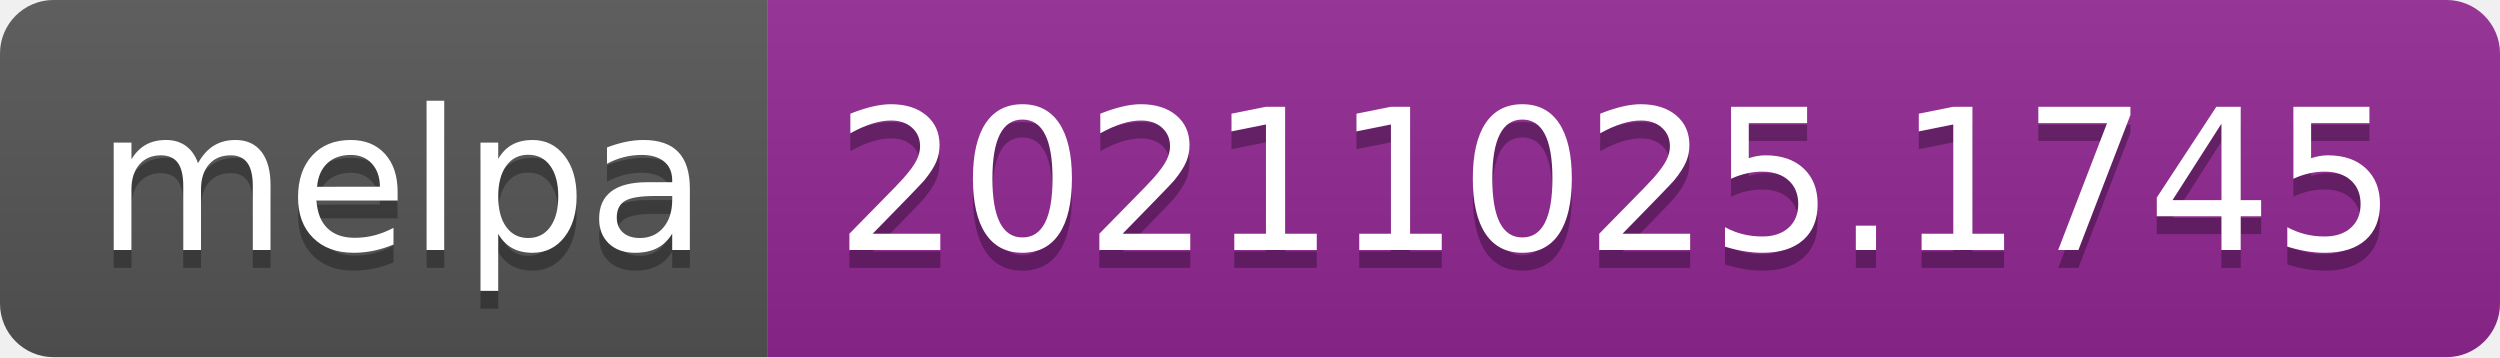
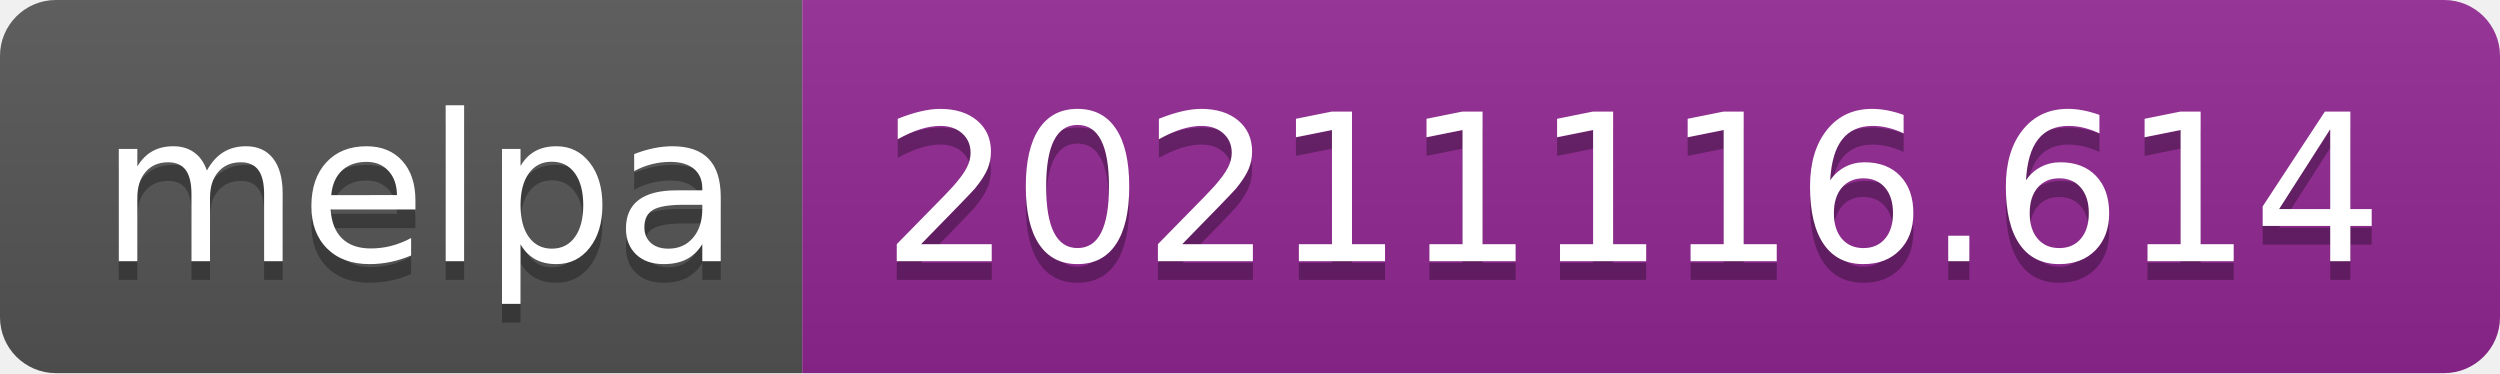
- <svg xmlns="http://www.w3.org/2000/svg" width="140" height="20" role="img" aria-label="melpa: 20211025.1745">
+ <svg xmlns="http://www.w3.org/2000/svg" width="134" height="20" role="img" aria-label="melpa: 20211116.614">
  <linearGradient id="s" x2="0" y2="100%">
    <stop offset="0" stop-color="#bbb" stop-opacity=".1" />
    <stop offset="1" stop-opacity=".1" />
  </linearGradient>
  <clipPath id="r">
-     <rect width="140" height="20" rx="3" fill="#fff" />
+     <rect width="134" height="20" rx="3" fill="#fff" />
  </clipPath>
  <g clip-path="url(#r)">
    <rect width="43" height="20" fill="#555" />
-     <rect x="43" width="97" height="20" fill="#922793" />
-     <rect width="140" height="20" fill="url(#s)" />
+     <rect x="43" width="91" height="20" fill="#922793" />
+     <rect width="134" height="20" fill="url(#s)" />
  </g>
  <g fill="#fff" text-anchor="middle" font-family="Verdana,Geneva,DejaVu Sans,sans-serif" text-rendering="geometricPrecision" font-size="110">
    <text aria-hidden="true" x="225" y="150" fill="#010101" fill-opacity=".3" transform="scale(.1)" textLength="330">melpa</text>
    <text x="225" y="140" transform="scale(.1)" fill="#fff" textLength="330">melpa</text>
-     <text aria-hidden="true" x="905" y="150" fill="#010101" fill-opacity=".3" transform="scale(.1)" textLength="870">20211025.1745</text>
-     <text x="905" y="140" transform="scale(.1)" fill="#fff" textLength="870">20211025.1745</text>
+     <text aria-hidden="true" x="875" y="150" fill="#010101" fill-opacity=".3" transform="scale(.1)" textLength="810">20211116.614</text>
+     <text x="875" y="140" transform="scale(.1)" fill="#fff" textLength="810">20211116.614</text>
  </g>
</svg>
